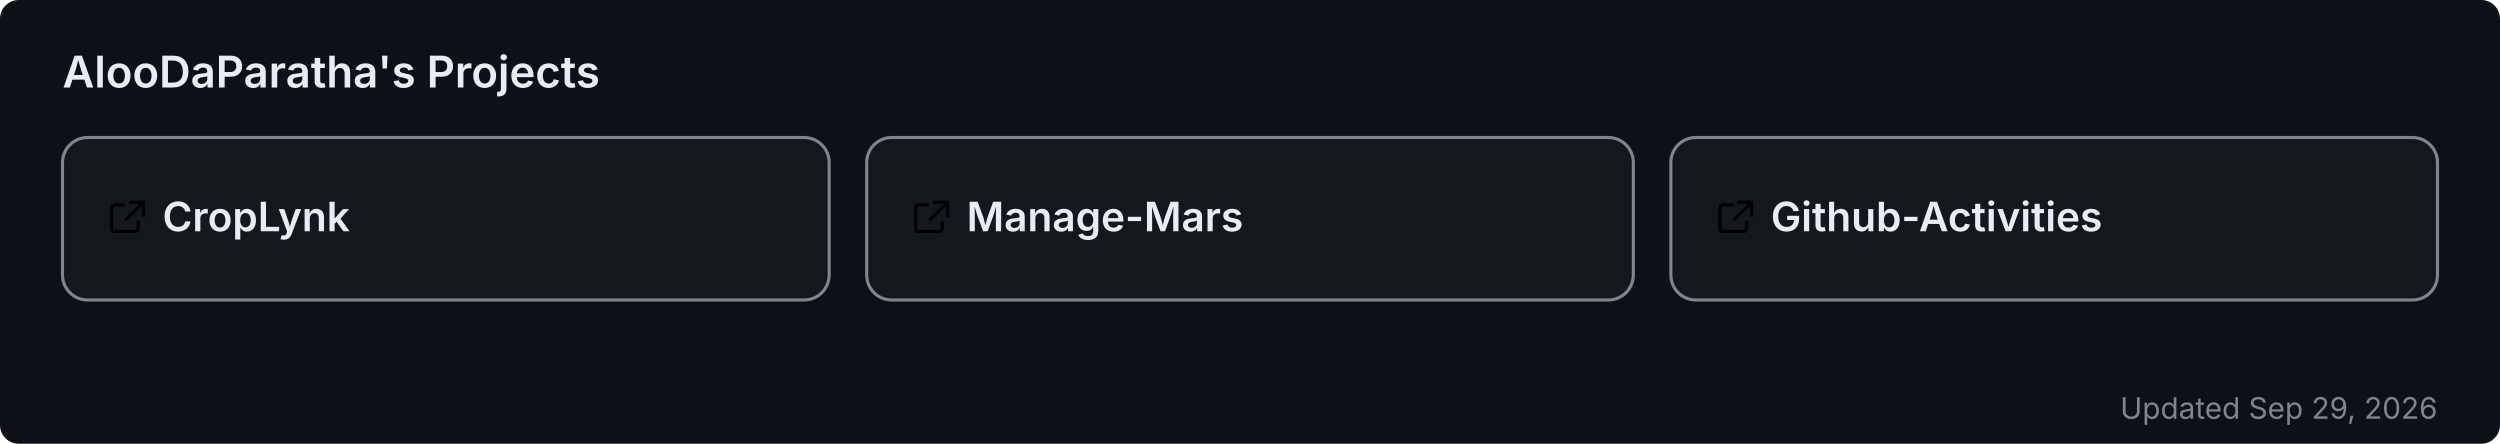
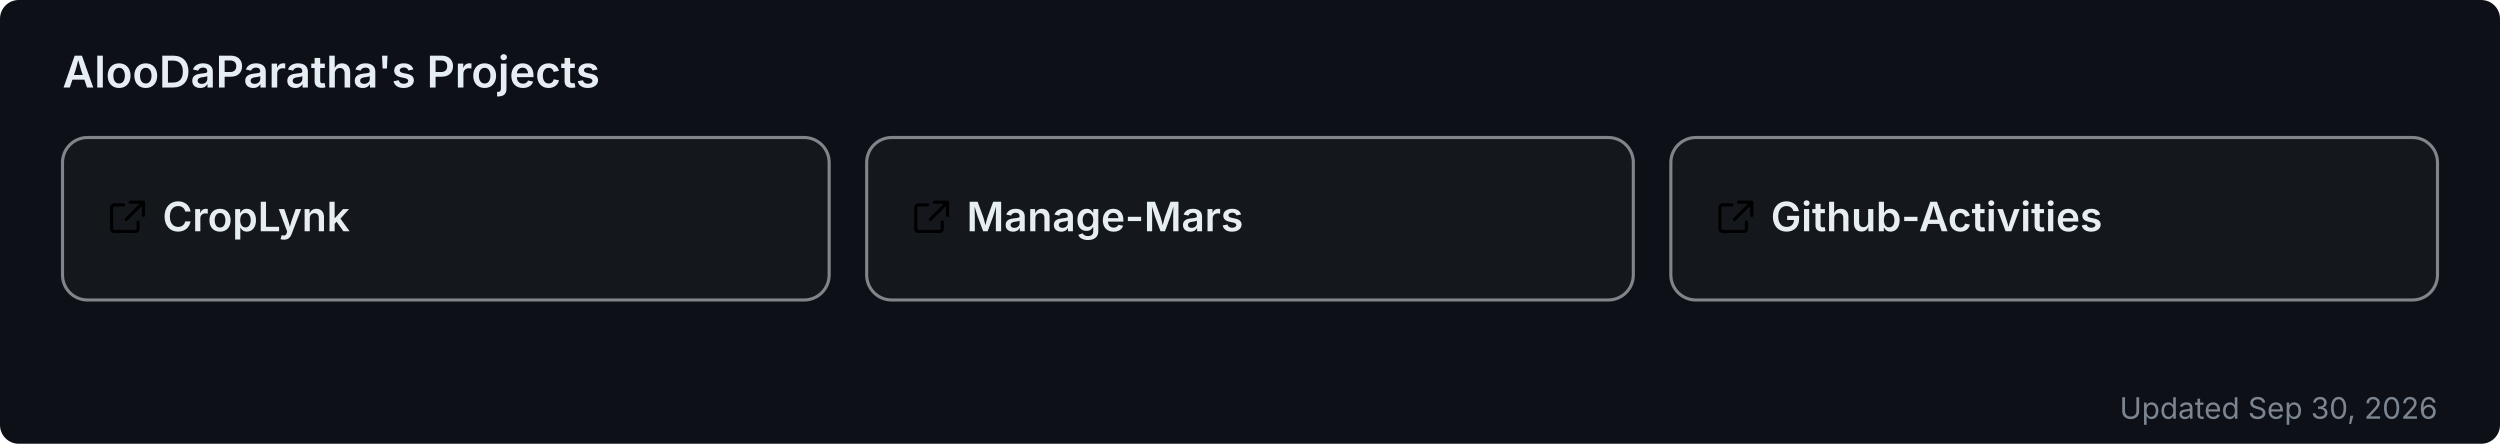
<svg xmlns="http://www.w3.org/2000/svg" width="800" height="142" viewBox="0 0 800 142" role="img" aria-label="AlooDaParatha's pinned GitHub projects">
  <rect width="800" height="142" rx="6" fill="#0d1117" />
  <text x="20" y="28" font-size="14" font-weight="600" fill="#e6edf3" font-family="-apple-system,BlinkMacSystemFont,'Segoe UI',sans-serif">AlooDaParatha's Projects</text>
  <a href="https://github.com/AlooDaParatha/CropLynk" target="_blank">
    <g>
      <rect x="20" y="44" width="245.333" height="52" rx="8" fill="rgba(255,255,255,0.03)" stroke="rgba(240,246,252,0.5)" stroke-width="1" />
      <g fill="#e6edf3" transform="translate(34,63) scale(0.85)">
        <path d="M6.5 3H3a1 1 0 0 0-1 1v8a1 1 0 0 0 1 1h8a1 1 0 0 0 1-1V9.5M9 2h5v5M13.5 2.5l-6 6" fill="none" stroke="currentColor" stroke-width="1.2" stroke-linecap="round" stroke-linejoin="round" />
      </g>
      <text x="52" y="74" font-size="13" font-weight="600" fill="#e6edf3" font-family="-apple-system,BlinkMacSystemFont,'Segoe UI',sans-serif">CropLynk</text>
    </g>
  </a>
  <a href="https://github.com/AlooDaParatha/Manage-Mars" target="_blank">
    <g>
      <rect x="277.333" y="44" width="245.333" height="52" rx="8" fill="rgba(255,255,255,0.03)" stroke="rgba(240,246,252,0.5)" stroke-width="1" />
      <g fill="#e6edf3" transform="translate(291.3333,63) scale(0.85)">
        <path d="M6.5 3H3a1 1 0 0 0-1 1v8a1 1 0 0 0 1 1h8a1 1 0 0 0 1-1V9.5M9 2h5v5M13.5 2.5l-6 6" fill="none" stroke="currentColor" stroke-width="1.2" stroke-linecap="round" stroke-linejoin="round" />
      </g>
      <text x="309.333" y="74" font-size="13" font-weight="600" fill="#e6edf3" font-family="-apple-system,BlinkMacSystemFont,'Segoe UI',sans-serif">Manage-Mars</text>
    </g>
  </a>
  <a href="https://github.com/AlooDaParatha/Github-Activities" target="_blank">
    <g>
      <rect x="534.667" y="44" width="245.333" height="52" rx="8" fill="rgba(255,255,255,0.03)" stroke="rgba(240,246,252,0.5)" stroke-width="1" />
      <g fill="#e6edf3" transform="translate(548.6667,63) scale(0.85)">
        <path d="M6.5 3H3a1 1 0 0 0-1 1v8a1 1 0 0 0 1 1h8a1 1 0 0 0 1-1V9.5M9 2h5v5M13.5 2.5l-6 6" fill="none" stroke="currentColor" stroke-width="1.2" stroke-linecap="round" stroke-linejoin="round" />
      </g>
      <text x="566.667" y="74" font-size="13" font-weight="600" fill="#e6edf3" font-family="-apple-system,BlinkMacSystemFont,'Segoe UI',sans-serif">Github-Activities</text>
    </g>
  </a>
-   <text x="780" y="134" font-size="9.5" fill="#7d8590" text-anchor="end" font-family="-apple-system,BlinkMacSystemFont,'Segoe UI',sans-serif">Updated Sep 29, 2026</text>
+   <text x="780" y="134" font-size="9.5" fill="#7d8590" text-anchor="end" font-family="-apple-system,BlinkMacSystemFont,'Segoe UI',sans-serif">Updated Sep 30, 2026</text>
</svg>
